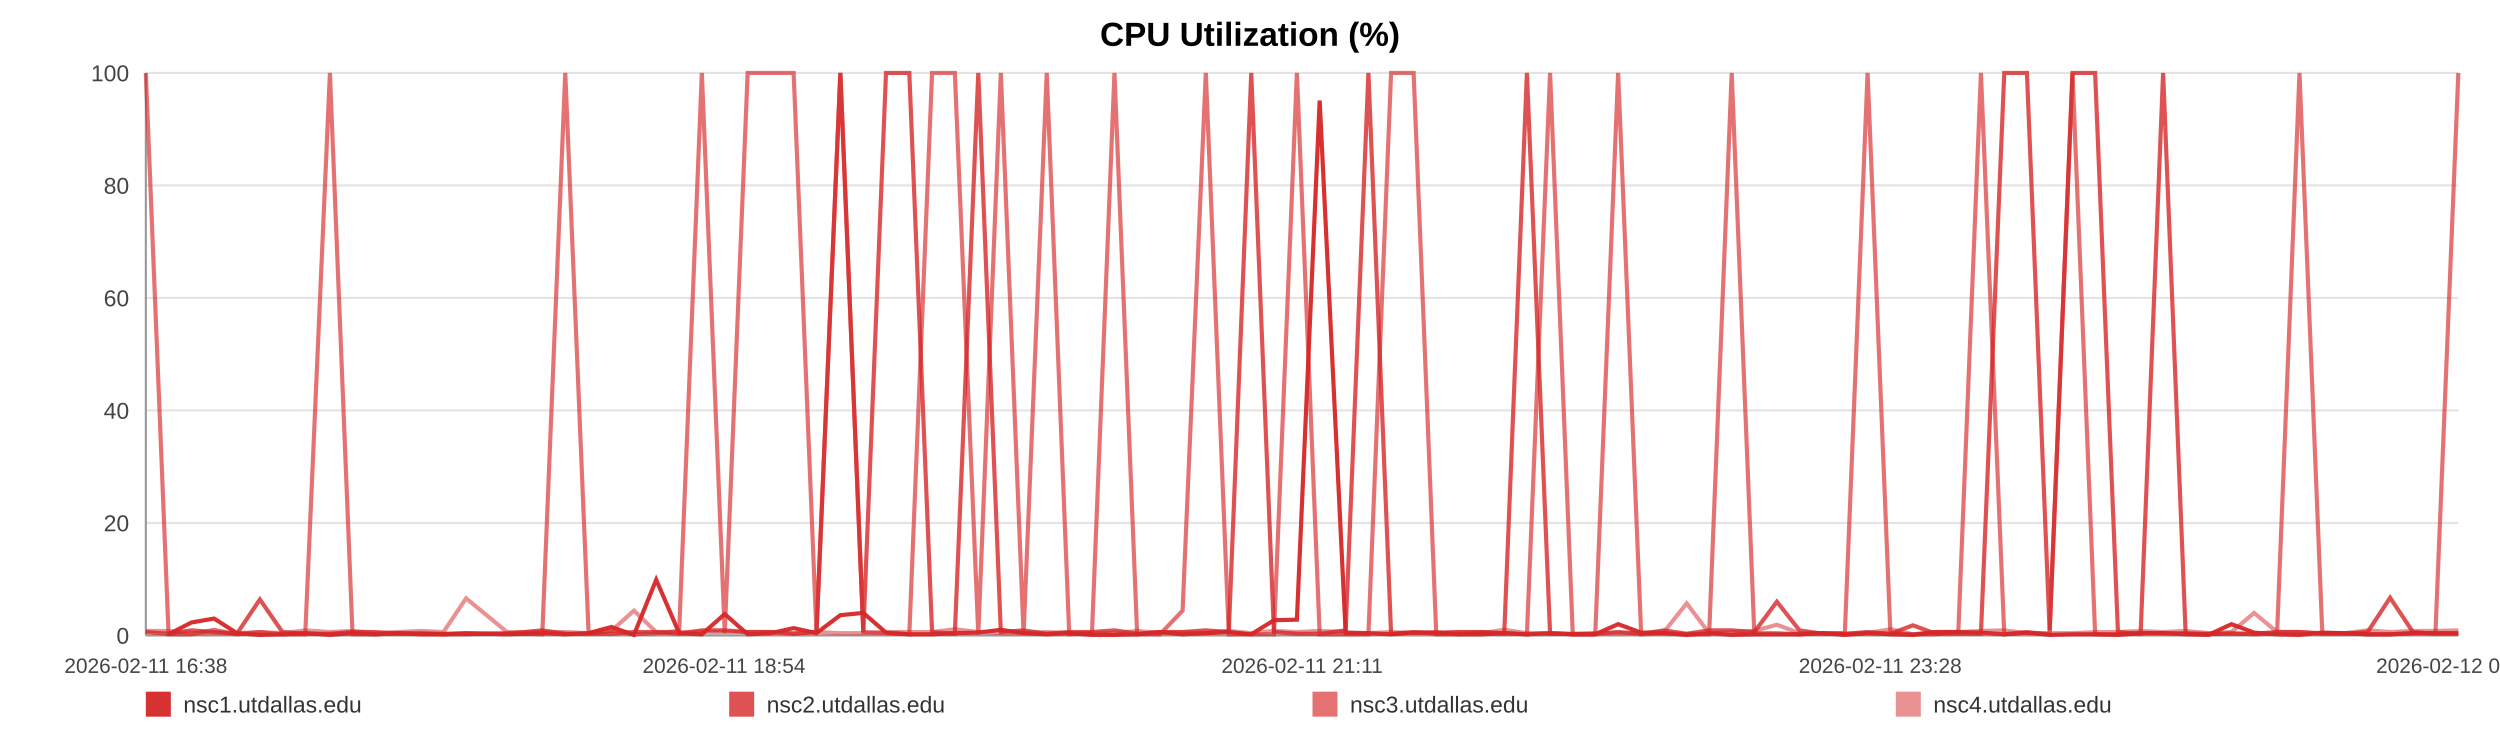
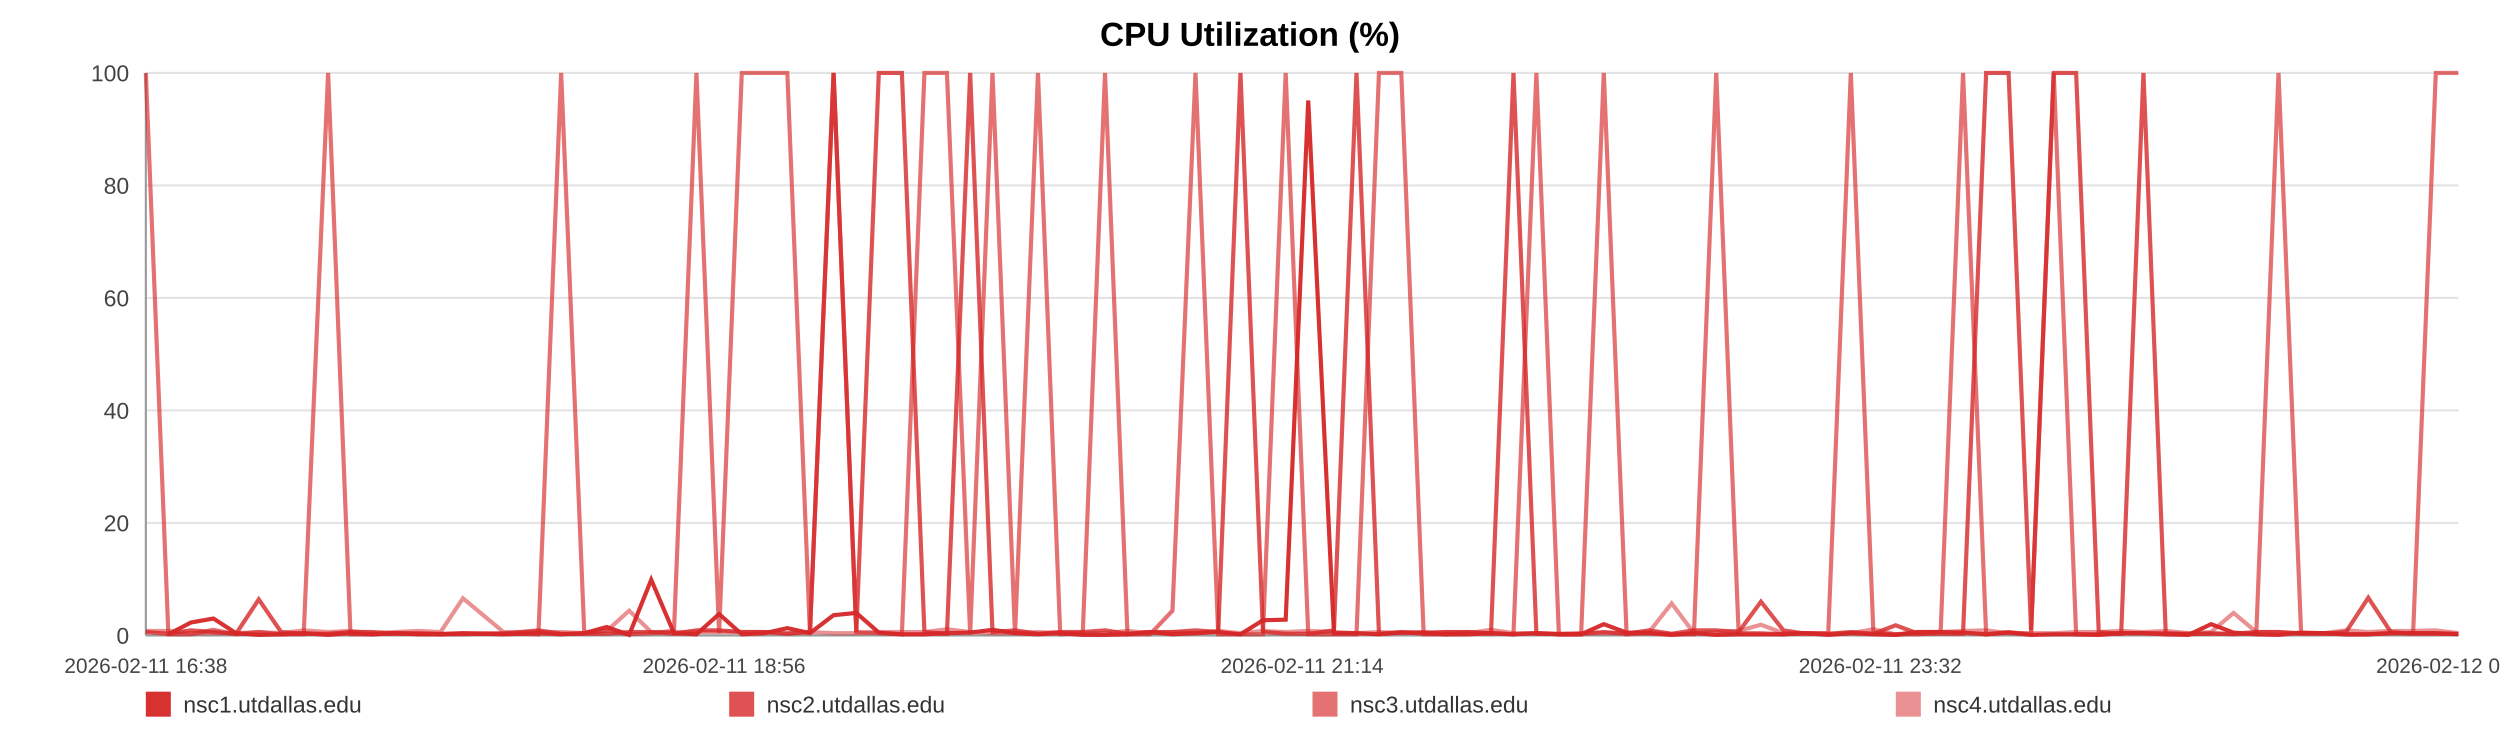
<svg xmlns="http://www.w3.org/2000/svg" width="1200" height="360" viewBox="0 0 1200 360" role="img" aria-label="CPU Utilization (%)">
  <rect width="100%" height="100%" fill="#ffffff" />
  <text x="600.0" y="22" text-anchor="middle" font-size="16" font-family="Arial, Helvetica, sans-serif" font-weight="bold">CPU Utilization (%)</text>
  <line x1="70" y1="35.00" x2="1180" y2="35.00" stroke="#e3e3e3" stroke-width="1" />
  <text x="62" y="39.00" text-anchor="end" font-size="11" fill="#444" font-family="Arial, Helvetica, sans-serif">100</text>
  <line x1="70" y1="89.00" x2="1180" y2="89.00" stroke="#e3e3e3" stroke-width="1" />
  <text x="62" y="93.00" text-anchor="end" font-size="11" fill="#444" font-family="Arial, Helvetica, sans-serif">80</text>
  <line x1="70" y1="143.00" x2="1180" y2="143.00" stroke="#e3e3e3" stroke-width="1" />
  <text x="62" y="147.00" text-anchor="end" font-size="11" fill="#444" font-family="Arial, Helvetica, sans-serif">60</text>
  <line x1="70" y1="197.00" x2="1180" y2="197.00" stroke="#e3e3e3" stroke-width="1" />
  <text x="62" y="201.00" text-anchor="end" font-size="11" fill="#444" font-family="Arial, Helvetica, sans-serif">40</text>
  <line x1="70" y1="251.00" x2="1180" y2="251.00" stroke="#e3e3e3" stroke-width="1" />
  <text x="62" y="255.00" text-anchor="end" font-size="11" fill="#444" font-family="Arial, Helvetica, sans-serif">20</text>
  <line x1="70" y1="305.00" x2="1180" y2="305.00" stroke="#e3e3e3" stroke-width="1" />
  <text x="62" y="309.00" text-anchor="end" font-size="11" fill="#444" font-family="Arial, Helvetica, sans-serif">0</text>
  <line x1="70" y1="35" x2="70" y2="305" stroke="#999" />
  <line x1="70" y1="305" x2="1180" y2="305" stroke="#999" />
  <text x="70.00" y="323" text-anchor="middle" font-size="10" fill="#444" font-family="Arial, Helvetica, sans-serif">2026-02-11 16:38</text>
-   <text x="347.50" y="323" text-anchor="middle" font-size="10" fill="#444" font-family="Arial, Helvetica, sans-serif">2026-02-11 18:54</text>
-   <text x="625.00" y="323" text-anchor="middle" font-size="10" fill="#444" font-family="Arial, Helvetica, sans-serif">2026-02-11 21:11</text>
-   <text x="902.50" y="323" text-anchor="middle" font-size="10" fill="#444" font-family="Arial, Helvetica, sans-serif">2026-02-11 23:28</text>
-   <text x="1180.00" y="323" text-anchor="middle" font-size="10" fill="#444" font-family="Arial, Helvetica, sans-serif">2026-02-12 01:45</text>
-   <polyline fill="none" stroke="#d62728" stroke-opacity="0.95" stroke-width="2" points="80.92,304.46 91.88,298.79 102.77,296.90 113.72,303.92 124.74,304.73 135.56,304.46 146.52,303.92 158.36,304.73 169.21,303.92 180.06,304.46 190.92,303.92 202.01,304.46 212.86,304.46 223.72,303.92 243.36,304.46 260.30,303.92 271.33,304.46 282.52,303.92 293.41,300.95 304.29,304.73 314.98,278.27 326.00,303.92 336.89,304.46 347.88,294.74 358.87,304.46 369.99,303.92 380.95,301.49 391.91,303.92 403.37,295.28 414.39,294.20 425.28,303.65 436.47,304.46 447.39,304.46 458.32,303.92 469.58,303.65 480.40,302.30 491.32,303.92 502.44,304.46 513.23,303.92 524.15,304.73 534.94,304.73 545.83,304.46 556.78,303.38 567.64,304.46 578.79,303.92 589.82,303.38 600.60,304.46 611.49,297.71 622.51,297.44 633.44,48.23 645.91,303.92 656.84,303.92 667.72,304.46 678.54,303.65 689.40,303.65 700.22,304.46 711.07,304.46 722.03,303.92 732.92,304.46 744.04,303.92 754.93,304.46 765.72,304.46 776.70,299.60 787.76,303.65 798.65,303.92 809.61,304.73 820.39,303.92 831.21,304.73 842.07,304.46 852.89,304.46 863.77,304.46 874.70,303.92 885.52,304.73 896.44,303.92 907.39,304.46 918.18,304.73 929.17,303.38 939.99,303.38 950.85,303.65 962.04,304.46 972.93,303.65 983.81,304.73 994.80,304.46 1005.66,304.46 1016.61,304.73 1027.50,303.92 1038.29,303.92 1049.11,304.46 1060.10,304.73 1071.09,299.60 1081.97,303.65 1093.00,304.46 1103.75,304.73 1114.71,303.65 1125.56,303.92 1136.45,304.46 1147.27,304.46 1158.19,303.92 1169.01,303.92 1180.00,303.92" />
-   <polyline fill="none" stroke="#d62728" stroke-opacity="0.80" stroke-width="2" points="70.00,303.38 80.92,304.19 91.88,302.57 102.77,303.38 113.72,304.19 124.74,287.72 135.56,303.38 146.52,304.19 158.36,304.19 169.21,303.38 180.06,303.38 190.92,304.19 202.01,304.19 212.86,304.19 223.72,304.19 243.36,304.19 260.30,302.57 271.33,304.19 282.52,304.19 293.41,304.19 304.29,303.38 314.98,303.38 326.00,304.19 336.89,302.57 347.88,302.57 358.87,303.38 369.99,303.38 380.95,304.19 391.91,303.38 403.37,35.00 414.39,303.38 425.28,35.00 436.47,35.00 447.39,303.38 458.32,304.19 469.58,35.00 480.40,303.38 491.32,302.57 502.44,304.19 513.23,303.38 524.15,303.38 534.94,302.57 545.83,304.19 556.78,303.38 567.64,303.38 578.79,302.57 589.82,303.38 600.60,35.00 611.49,303.38 622.51,304.19 633.44,304.19 645.91,302.57 656.84,35.00 667.72,304.19 678.54,303.38 689.40,304.19 700.22,303.38 711.07,303.38 722.03,304.19 732.92,35.00 744.04,304.19 754.93,304.19 765.72,304.19 776.70,303.38 787.76,304.19 798.65,302.57 809.61,304.19 820.39,302.57 831.21,302.57 842.07,303.38 852.89,288.80 863.77,302.57 874.70,304.19 885.52,304.19 896.44,303.38 907.39,304.19 918.18,300.14 929.17,304.19 939.99,304.19 950.85,304.19 962.04,35.00 972.93,35.00 983.81,302.57 994.80,35.00 1005.66,35.00 1016.61,303.38 1027.50,304.19 1038.29,35.00 1049.11,304.19 1060.10,304.19 1071.09,304.19 1081.97,304.19 1093.00,303.38 1103.75,303.38 1114.71,304.19 1125.56,304.19 1136.45,303.38 1147.27,286.91 1158.19,303.38 1169.01,304.19 1180.00,304.19" />
-   <polyline fill="none" stroke="#d62728" stroke-opacity="0.65" stroke-width="2" points="70.00,35.00 80.92,304.46 91.88,304.46 102.77,302.30 113.72,304.46 124.74,303.38 135.56,304.46 146.52,304.46 158.36,35.00 169.21,304.46 180.06,304.46 190.92,303.92 202.01,303.92 212.86,304.46 223.72,304.46 243.36,303.92 260.30,304.46 271.33,35.00 282.52,303.92 293.41,302.84 304.29,304.46 314.98,303.92 326.00,302.84 336.89,35.00 347.88,303.92 358.87,35.00 369.99,35.00 380.95,35.00 391.91,303.92 403.37,35.00 414.39,303.38 425.28,303.92 436.47,304.46 447.39,35.00 458.32,35.00 469.58,304.46 480.40,35.00 491.32,304.46 502.44,35.00 513.23,304.46 524.15,303.92 534.94,35.00 545.83,304.46 556.78,304.46 567.64,293.12 578.79,35.00 589.82,304.46 600.60,304.46 611.49,304.46 622.51,35.00 633.44,304.46 645.91,304.46 656.84,304.46 667.72,35.00 678.54,35.00 689.40,304.46 700.22,304.46 711.07,303.38 722.03,303.92 732.92,304.46 744.04,35.00 754.93,304.46 765.72,304.46 776.70,35.00 787.76,304.46 798.65,303.92 809.61,304.46 820.39,304.46 831.21,35.00 842.07,303.92 852.89,303.92 863.77,304.46 874.70,303.92 885.52,303.92 896.44,35.00 907.39,303.92 918.18,304.46 929.17,304.46 939.99,303.38 950.85,35.00 962.04,304.46 972.93,303.38 983.81,304.46 994.80,35.00 1005.66,304.46 1016.61,304.46 1027.50,303.92 1038.29,303.92 1049.11,303.92 1060.10,304.46 1071.09,303.92 1081.97,304.46 1093.00,303.92 1103.75,35.00 1114.71,303.92 1125.56,303.92 1136.45,304.46 1147.27,304.46 1158.19,303.92 1169.01,303.92 1180.00,35.00" />
-   <polyline fill="none" stroke="#d62728" stroke-opacity="0.50" stroke-width="2" points="70.00,302.84 80.92,302.84 91.88,303.92 102.77,303.92 113.72,303.92 124.74,303.38 135.56,303.92 146.52,302.57 158.36,303.38 169.21,302.84 180.06,303.92 190.92,303.38 202.01,302.84 212.86,303.38 223.72,287.18 243.36,303.38 260.30,303.38 271.33,303.38 282.52,303.92 293.41,302.84 304.29,293.12 314.98,303.38 326.00,303.38 336.89,303.38 347.88,303.38 358.87,303.38 369.99,303.38 380.95,303.92 391.91,303.38 403.37,303.92 414.39,303.92 425.28,303.38 436.47,303.38 447.39,303.38 458.32,302.03 469.58,303.38 480.40,303.92 491.32,303.92 502.44,303.38 513.23,303.92 524.15,303.92 534.94,303.92 545.83,302.84 556.78,303.92 567.64,303.38 578.79,303.92 589.82,302.84 600.60,303.92 611.49,302.84 622.51,303.38 633.44,302.84 645.91,303.38 656.84,303.92 667.72,303.38 678.54,303.92 689.40,303.38 700.22,303.38 711.07,303.92 722.03,302.30 732.92,303.92 744.04,303.92 754.93,304.46 765.72,303.92 776.70,303.92 787.76,303.92 798.65,303.38 809.61,289.61 820.39,303.92 831.21,303.38 842.07,302.84 852.89,299.87 863.77,303.92 874.70,303.92 885.52,304.46 896.44,303.92 907.39,302.03 918.18,304.46 929.17,303.38 939.99,303.38 950.85,302.84 962.04,302.57 972.93,303.92 983.81,303.92 994.80,303.92 1005.66,303.38 1016.61,303.38 1027.50,302.84 1038.29,303.38 1049.11,302.84 1060.10,303.92 1071.09,303.38 1081.97,294.20 1093.00,303.38 1103.75,303.38 1114.71,303.92 1125.56,303.92 1136.45,302.57 1147.27,303.38 1158.19,302.84 1169.01,302.84 1180.00,302.57" />
+   <text x="347.50" y="323" text-anchor="middle" font-size="10" fill="#444" font-family="Arial, Helvetica, sans-serif">2026-02-11 18:56</text>
+   <text x="625.00" y="323" text-anchor="middle" font-size="10" fill="#444" font-family="Arial, Helvetica, sans-serif">2026-02-11 21:14</text>
+   <text x="902.50" y="323" text-anchor="middle" font-size="10" fill="#444" font-family="Arial, Helvetica, sans-serif">2026-02-11 23:32</text>
+   <text x="1180.00" y="323" text-anchor="middle" font-size="10" fill="#444" font-family="Arial, Helvetica, sans-serif">2026-02-12 01:50</text>
+   <polyline fill="none" stroke="#d62728" stroke-opacity="0.95" stroke-width="2" points="80.82,304.46 91.66,298.79 102.45,296.90 113.30,303.92 124.21,304.73 134.93,304.46 145.77,303.92 157.49,304.73 168.24,303.92 178.99,304.46 189.74,303.92 200.72,304.46 211.47,304.46 222.22,303.92 241.67,304.46 258.45,303.92 269.36,304.46 280.45,303.92 291.23,300.95 302.01,304.73 312.59,278.27 323.51,303.92 334.29,304.46 345.17,294.74 356.06,304.46 367.07,303.92 377.92,301.49 388.77,303.92 400.12,295.28 411.04,294.20 421.82,303.65 432.90,304.46 443.72,304.46 454.53,303.92 465.68,303.65 476.40,302.30 487.21,303.92 498.23,304.46 508.91,303.92 519.73,304.73 530.41,304.73 541.19,304.46 552.04,303.38 562.79,304.46 573.84,303.92 584.75,303.38 595.43,304.46 606.22,297.71 617.13,297.44 627.95,48.23 640.30,303.92 651.12,303.92 661.90,304.46 672.61,303.65 683.36,303.65 694.08,304.46 704.83,304.46 715.68,303.92 726.46,304.46 737.47,303.92 748.26,304.46 758.94,304.46 769.82,299.60 780.77,303.65 791.55,303.92 802.40,304.73 813.08,303.92 823.80,304.73 834.54,304.46 845.26,304.46 856.04,304.46 866.86,303.92 877.57,304.73 888.39,303.92 899.24,304.46 909.92,304.73 920.80,303.38 931.51,303.38 942.26,303.65 953.35,304.46 964.13,303.65 974.91,304.73 985.79,304.46 996.54,304.46 1007.39,304.73 1018.17,303.92 1028.85,303.92 1039.57,304.46 1050.45,304.73 1061.33,299.60 1072.11,303.65 1083.03,304.46 1093.68,304.73 1104.53,303.65 1115.28,303.92 1126.06,304.46 1136.77,304.46 1147.59,303.92 1158.30,303.92 1169.18,303.92 1180.00,304.46" />
+   <polyline fill="none" stroke="#d62728" stroke-opacity="0.80" stroke-width="2" points="70.00,303.38 80.82,304.19 91.66,302.57 102.45,303.38 113.30,304.19 124.21,287.72 134.93,303.38 145.77,304.19 157.49,304.19 168.24,303.38 178.99,303.38 189.74,304.19 200.72,304.19 211.47,304.19 222.22,304.19 241.67,304.19 258.45,302.57 269.36,304.19 280.45,304.19 291.23,304.19 302.01,303.38 312.59,303.38 323.51,304.19 334.29,302.57 345.17,302.57 356.06,303.38 367.07,303.38 377.92,304.19 388.77,303.38 400.12,35.00 411.04,303.38 421.82,35.00 432.90,35.00 443.72,303.38 454.53,304.19 465.68,35.00 476.40,303.38 487.21,302.57 498.23,304.19 508.91,303.38 519.73,303.38 530.41,302.57 541.19,304.19 552.04,303.38 562.79,303.38 573.84,302.57 584.75,303.38 595.43,35.00 606.22,303.38 617.13,304.19 627.95,304.19 640.30,302.57 651.12,35.00 661.90,304.19 672.61,303.38 683.36,304.19 694.08,303.38 704.83,303.38 715.68,304.19 726.46,35.00 737.47,304.19 748.26,304.19 758.94,304.19 769.82,303.38 780.77,304.19 791.55,302.57 802.40,304.19 813.08,302.57 823.80,302.57 834.54,303.38 845.26,288.80 856.04,302.57 866.86,304.19 877.57,304.19 888.39,303.38 899.24,304.19 909.92,300.14 920.80,304.19 931.51,304.19 942.26,304.19 953.35,35.00 964.13,35.00 974.91,302.57 985.79,35.00 996.54,35.00 1007.39,303.38 1018.17,304.19 1028.85,35.00 1039.57,304.19 1050.45,304.19 1061.33,304.19 1072.11,304.19 1083.03,303.38 1093.68,303.38 1104.53,304.19 1115.28,304.19 1126.06,303.38 1136.77,286.91 1147.59,303.38 1158.30,304.19 1169.18,304.19 1180.00,304.19" />
+   <polyline fill="none" stroke="#d62728" stroke-opacity="0.65" stroke-width="2" points="70.00,35.00 80.82,304.46 91.66,304.46 102.45,302.30 113.30,304.46 124.21,303.38 134.93,304.46 145.77,304.46 157.49,35.00 168.24,304.46 178.99,304.46 189.74,303.92 200.72,303.92 211.47,304.46 222.22,304.46 241.67,303.92 258.45,304.46 269.36,35.00 280.45,303.92 291.23,302.84 302.01,304.46 312.59,303.92 323.51,302.84 334.29,35.00 345.17,303.92 356.06,35.00 367.07,35.00 377.92,35.00 388.77,303.92 400.12,35.00 411.04,303.38 421.82,303.92 432.90,304.46 443.72,35.00 454.53,35.00 465.68,304.46 476.40,35.00 487.21,304.46 498.23,35.00 508.91,304.46 519.73,303.92 530.41,35.00 541.19,304.46 552.04,304.46 562.79,293.12 573.84,35.00 584.75,304.46 595.43,304.46 606.22,304.46 617.13,35.00 627.95,304.46 640.30,304.46 651.12,304.46 661.90,35.00 672.61,35.00 683.36,304.46 694.08,304.46 704.83,303.38 715.68,303.92 726.46,304.46 737.47,35.00 748.26,304.46 758.94,304.46 769.82,35.00 780.77,304.46 791.55,303.92 802.40,304.46 813.08,304.46 823.80,35.00 834.54,303.92 845.26,303.92 856.04,304.46 866.86,303.92 877.57,303.92 888.39,35.00 899.24,303.92 909.92,304.46 920.80,304.46 931.51,303.38 942.26,35.00 953.35,304.46 964.13,303.38 974.91,304.46 985.79,35.00 996.54,304.46 1007.39,304.46 1018.17,303.92 1028.85,303.92 1039.57,303.92 1050.45,304.46 1061.33,303.92 1072.11,304.46 1083.03,303.92 1093.68,35.00 1104.53,303.92 1115.28,303.92 1126.06,304.46 1136.77,304.46 1147.59,303.92 1158.30,303.92 1169.18,35.00 1180.00,35.00" />
+   <polyline fill="none" stroke="#d62728" stroke-opacity="0.50" stroke-width="2" points="70.00,302.84 80.82,302.84 91.66,303.92 102.45,303.92 113.30,303.92 124.21,303.38 134.93,303.92 145.77,302.57 157.49,303.38 168.24,302.84 178.99,303.92 189.74,303.38 200.72,302.84 211.47,303.38 222.22,287.18 241.67,303.38 258.45,303.38 269.36,303.38 280.45,303.92 291.23,302.84 302.01,293.12 312.59,303.38 323.51,303.38 334.29,303.38 345.17,303.38 356.06,303.38 367.07,303.38 377.92,303.92 388.77,303.38 400.12,303.92 411.04,303.92 421.82,303.38 432.90,303.38 443.72,303.38 454.53,302.03 465.68,303.38 476.40,303.92 487.21,303.92 498.23,303.38 508.91,303.92 519.73,303.92 530.41,303.92 541.19,302.84 552.04,303.92 562.79,303.38 573.84,303.92 584.75,302.84 595.43,303.92 606.22,302.84 617.13,303.38 627.95,302.84 640.30,303.38 651.12,303.92 661.90,303.38 672.61,303.92 683.36,303.38 694.08,303.38 704.83,303.92 715.68,302.30 726.46,303.92 737.47,303.92 748.26,304.46 758.94,303.92 769.82,303.92 780.77,303.92 791.55,303.38 802.40,289.61 813.08,303.92 823.80,303.38 834.54,302.84 845.26,299.87 856.04,303.92 866.86,303.92 877.57,304.46 888.39,303.92 899.24,302.03 909.92,304.46 920.80,303.38 931.51,303.38 942.26,302.84 953.35,302.57 964.13,303.92 974.91,303.92 985.79,303.92 996.54,303.38 1007.39,303.38 1018.17,302.84 1028.85,303.38 1039.57,302.84 1050.45,303.92 1061.33,303.38 1072.11,294.20 1083.03,303.38 1093.68,303.38 1104.53,303.92 1115.28,303.92 1126.06,302.57 1136.77,303.38 1147.59,302.84 1158.30,302.84 1169.18,302.57 1180.00,303.92" />
  <rect x="70" y="332" width="12" height="12" fill="#d62728" fill-opacity="0.95" />
  <text x="88" y="342" font-size="11" fill="#333" font-family="Arial, Helvetica, sans-serif">nsc1.utdallas.edu</text>
  <rect x="350" y="332" width="12" height="12" fill="#d62728" fill-opacity="0.80" />
  <text x="368" y="342" font-size="11" fill="#333" font-family="Arial, Helvetica, sans-serif">nsc2.utdallas.edu</text>
  <rect x="630" y="332" width="12" height="12" fill="#d62728" fill-opacity="0.65" />
  <text x="648" y="342" font-size="11" fill="#333" font-family="Arial, Helvetica, sans-serif">nsc3.utdallas.edu</text>
  <rect x="910" y="332" width="12" height="12" fill="#d62728" fill-opacity="0.50" />
  <text x="928" y="342" font-size="11" fill="#333" font-family="Arial, Helvetica, sans-serif">nsc4.utdallas.edu</text>
</svg>
